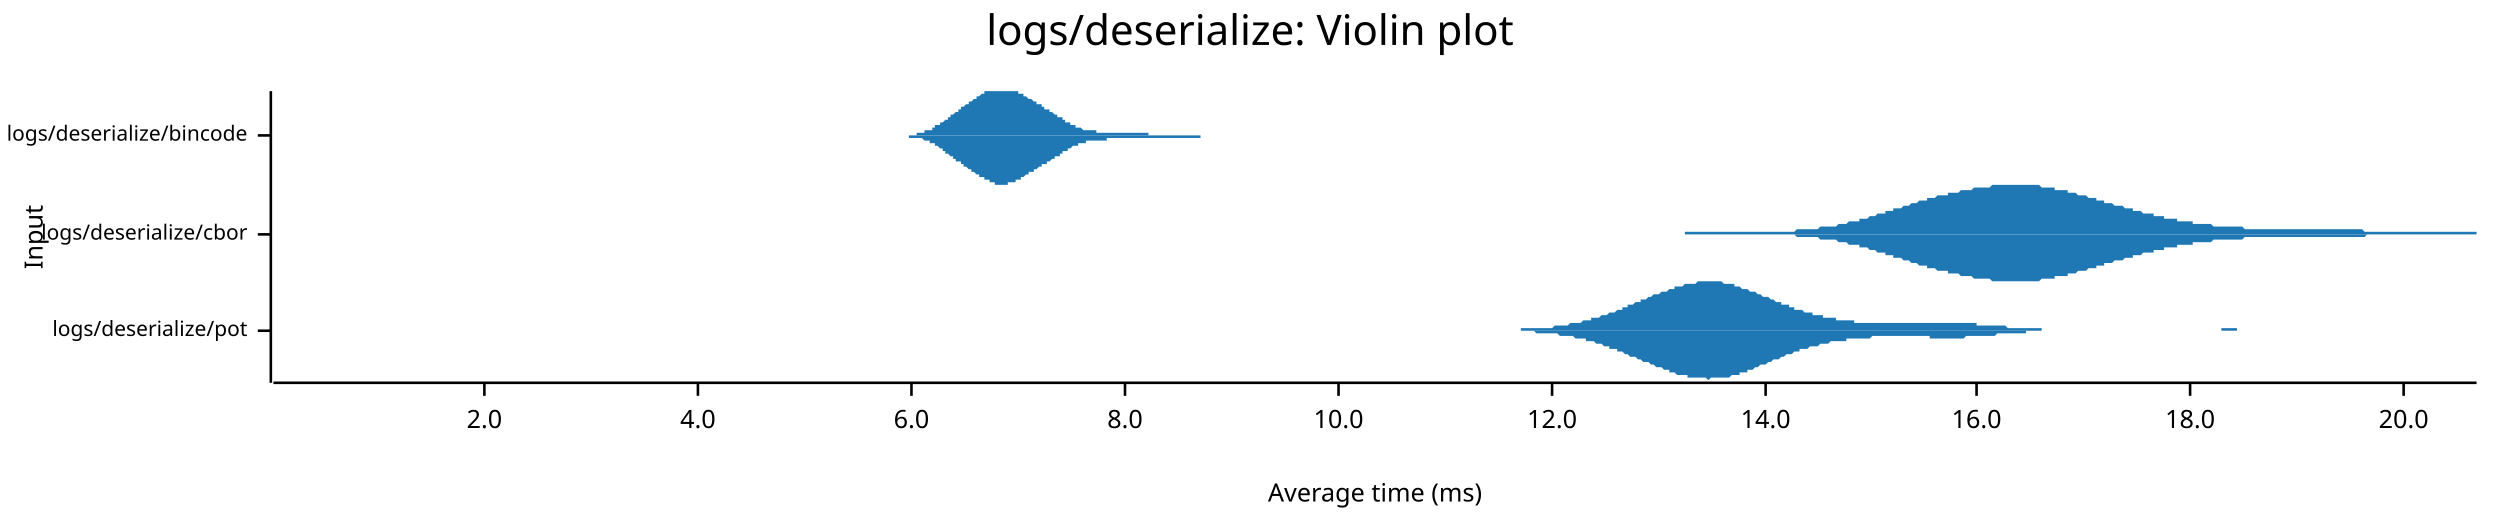
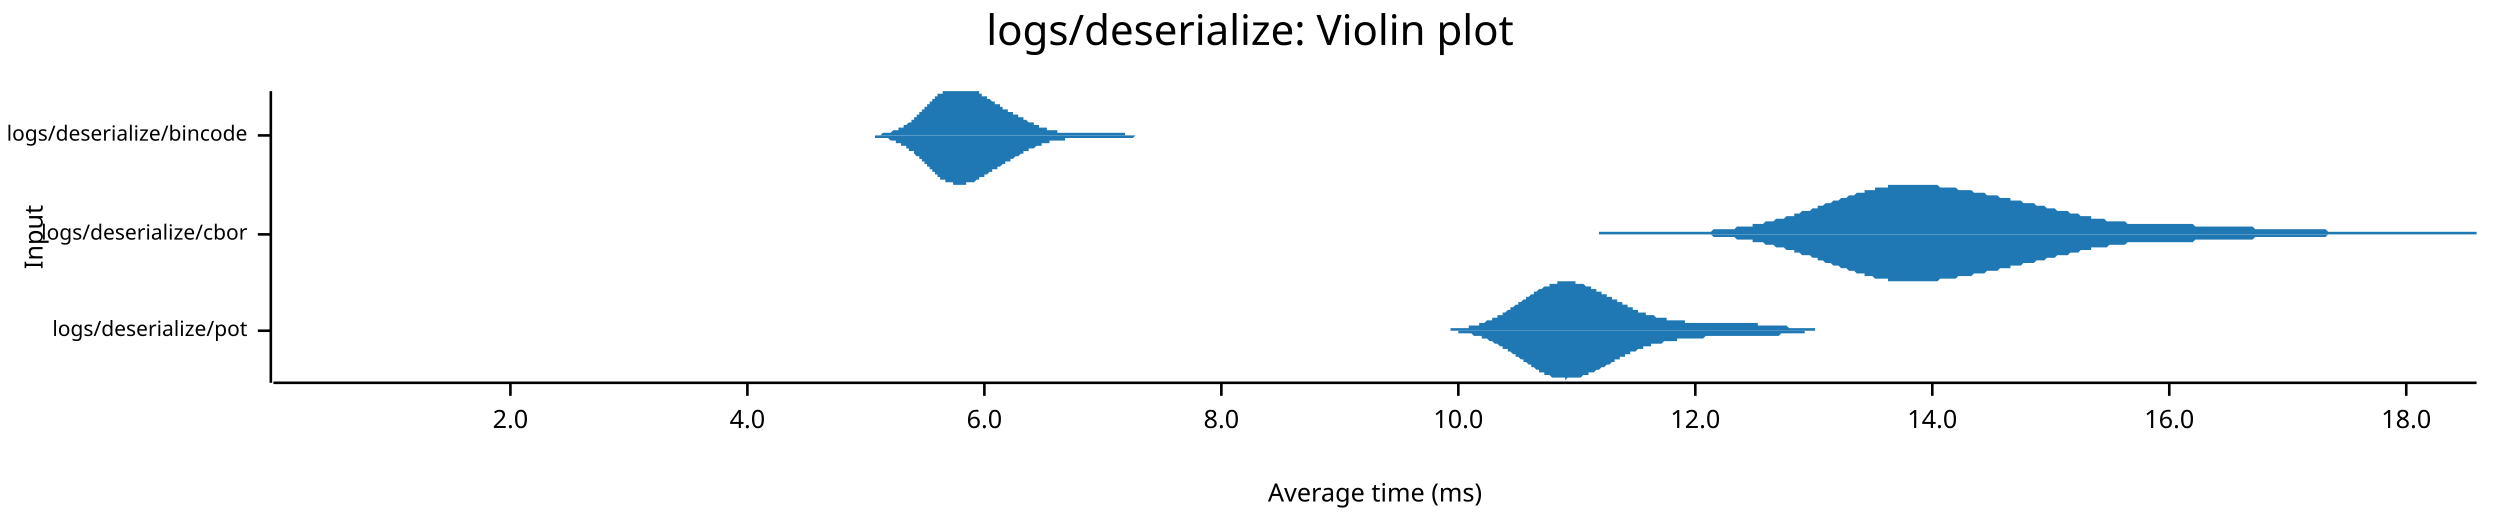
<svg xmlns="http://www.w3.org/2000/svg" width="960" height="204" viewBox="0 0 960 204">
  <text x="480" y="5" dy="0.76em" text-anchor="middle" font-family="sans-serif" font-size="16.129" opacity="1" fill="#000000">
logs/deserialize: Violin plot
</text>
  <text x="9" y="91" dy="0.76em" text-anchor="middle" font-family="sans-serif" font-size="9.677" opacity="1" fill="#000000" transform="rotate(270, 9, 91)">
Input
</text>
  <text x="528" y="195" dy="-0.5ex" text-anchor="middle" font-family="sans-serif" font-size="9.677" opacity="1" fill="#000000">
Average time (ms)
</text>
  <polyline fill="none" opacity="1" stroke="#000000" stroke-width="1" points="104,35 104,147 " />
  <text x="95" y="127" dy="0.5ex" text-anchor="end" font-family="sans-serif" font-size="8.065" opacity="1" fill="#000000">
logs/deserialize/pot
</text>
  <polyline fill="none" opacity="1" stroke="#000000" stroke-width="1" points="99,127 104,127 " />
  <text x="95" y="90" dy="0.5ex" text-anchor="end" font-family="sans-serif" font-size="8.065" opacity="1" fill="#000000">
logs/deserialize/cbor
</text>
  <polyline fill="none" opacity="1" stroke="#000000" stroke-width="1" points="99,90 104,90 " />
  <text x="95" y="52" dy="0.5ex" text-anchor="end" font-family="sans-serif" font-size="8.065" opacity="1" fill="#000000">
logs/deserialize/bincode
</text>
  <polyline fill="none" opacity="1" stroke="#000000" stroke-width="1" points="99,52 104,52 " />
  <polyline fill="none" opacity="1" stroke="#000000" stroke-width="1" points="105,147 951,147 " />
-   <text x="186" y="157" dy="0.76em" text-anchor="middle" font-family="sans-serif" font-size="9.677" opacity="1" fill="#000000">
+   <text x="196" y="157" dy="0.76em" text-anchor="middle" font-family="sans-serif" font-size="9.677" opacity="1" fill="#000000">
2.0
</text>
-   <polyline fill="none" opacity="1" stroke="#000000" stroke-width="1" points="186,147 186,152 " />
-   <text x="268" y="157" dy="0.76em" text-anchor="middle" font-family="sans-serif" font-size="9.677" opacity="1" fill="#000000">
+   <polyline fill="none" opacity="1" stroke="#000000" stroke-width="1" points="196,147 196,152 " />
+   <text x="287" y="157" dy="0.76em" text-anchor="middle" font-family="sans-serif" font-size="9.677" opacity="1" fill="#000000">
4.0
</text>
-   <polyline fill="none" opacity="1" stroke="#000000" stroke-width="1" points="268,147 268,152 " />
-   <text x="350" y="157" dy="0.76em" text-anchor="middle" font-family="sans-serif" font-size="9.677" opacity="1" fill="#000000">
+   <polyline fill="none" opacity="1" stroke="#000000" stroke-width="1" points="287,147 287,152 " />
+   <text x="378" y="157" dy="0.76em" text-anchor="middle" font-family="sans-serif" font-size="9.677" opacity="1" fill="#000000">
6.0
</text>
-   <polyline fill="none" opacity="1" stroke="#000000" stroke-width="1" points="350,147 350,152 " />
-   <text x="432" y="157" dy="0.76em" text-anchor="middle" font-family="sans-serif" font-size="9.677" opacity="1" fill="#000000">
+   <polyline fill="none" opacity="1" stroke="#000000" stroke-width="1" points="378,147 378,152 " />
+   <text x="469" y="157" dy="0.76em" text-anchor="middle" font-family="sans-serif" font-size="9.677" opacity="1" fill="#000000">
8.0
</text>
-   <polyline fill="none" opacity="1" stroke="#000000" stroke-width="1" points="432,147 432,152 " />
-   <text x="514" y="157" dy="0.76em" text-anchor="middle" font-family="sans-serif" font-size="9.677" opacity="1" fill="#000000">
+   <polyline fill="none" opacity="1" stroke="#000000" stroke-width="1" points="469,147 469,152 " />
+   <text x="560" y="157" dy="0.76em" text-anchor="middle" font-family="sans-serif" font-size="9.677" opacity="1" fill="#000000">
10.0
</text>
-   <polyline fill="none" opacity="1" stroke="#000000" stroke-width="1" points="514,147 514,152 " />
-   <text x="596" y="157" dy="0.76em" text-anchor="middle" font-family="sans-serif" font-size="9.677" opacity="1" fill="#000000">
+   <polyline fill="none" opacity="1" stroke="#000000" stroke-width="1" points="560,147 560,152 " />
+   <text x="651" y="157" dy="0.76em" text-anchor="middle" font-family="sans-serif" font-size="9.677" opacity="1" fill="#000000">
12.0
</text>
-   <polyline fill="none" opacity="1" stroke="#000000" stroke-width="1" points="596,147 596,152 " />
-   <text x="678" y="157" dy="0.76em" text-anchor="middle" font-family="sans-serif" font-size="9.677" opacity="1" fill="#000000">
+   <polyline fill="none" opacity="1" stroke="#000000" stroke-width="1" points="651,147 651,152 " />
+   <text x="742" y="157" dy="0.76em" text-anchor="middle" font-family="sans-serif" font-size="9.677" opacity="1" fill="#000000">
14.0
</text>
-   <polyline fill="none" opacity="1" stroke="#000000" stroke-width="1" points="678,147 678,152 " />
-   <text x="759" y="157" dy="0.76em" text-anchor="middle" font-family="sans-serif" font-size="9.677" opacity="1" fill="#000000">
+   <polyline fill="none" opacity="1" stroke="#000000" stroke-width="1" points="742,147 742,152 " />
+   <text x="833" y="157" dy="0.76em" text-anchor="middle" font-family="sans-serif" font-size="9.677" opacity="1" fill="#000000">
16.0
</text>
-   <polyline fill="none" opacity="1" stroke="#000000" stroke-width="1" points="759,147 759,152 " />
-   <text x="841" y="157" dy="0.76em" text-anchor="middle" font-family="sans-serif" font-size="9.677" opacity="1" fill="#000000">
+   <polyline fill="none" opacity="1" stroke="#000000" stroke-width="1" points="833,147 833,152 " />
+   <text x="924" y="157" dy="0.76em" text-anchor="middle" font-family="sans-serif" font-size="9.677" opacity="1" fill="#000000">
18.0
</text>
-   <polyline fill="none" opacity="1" stroke="#000000" stroke-width="1" points="841,147 841,152 " />
-   <text x="923" y="157" dy="0.76em" text-anchor="middle" font-family="sans-serif" font-size="9.677" opacity="1" fill="#000000">
- 20.0
- </text>
-   <polyline fill="none" opacity="1" stroke="#000000" stroke-width="1" points="923,147 923,152 " />
-   <polygon opacity="1" fill="#1F78B4" points="558,127 559,127 559,127 560,127 561,127 561,127 562,127 563,127 564,127 564,127 565,127 566,127 566,127 567,127 568,127 568,127 569,127 570,127 571,127 571,127 572,127 573,127 573,127 574,127 575,127 575,127 576,127 577,127 577,127 578,127 579,127 580,127 580,127 581,127 582,127 582,127 583,127 584,127 584,126 585,126 586,126 586,126 587,126 588,126 589,126 589,126 590,126 591,126 591,126 592,126 593,126 593,126 594,126 595,126 596,126 596,126 597,125 598,125 598,125 599,125 600,125 600,125 601,125 602,125 602,125 603,124 604,124 605,124 605,124 606,124 607,124 607,124 608,123 609,123 609,123 610,123 611,123 611,122 612,122 613,122 614,122 614,122 615,121 616,121 616,121 617,121 618,120 618,120 619,120 620,120 621,119 621,119 622,119 623,119 623,118 624,118 625,118 625,117 626,117 627,117 627,117 628,116 629,116 630,116 630,115 631,115 632,115 632,115 633,114 634,114 634,114 635,113 636,113 636,113 637,113 638,112 639,112 639,112 640,112 641,111 641,111 642,111 643,111 643,110 644,110 645,110 646,110 646,110 647,109 648,109 648,109 649,109 650,109 650,109 651,109 652,108 652,108 653,108 654,108 655,108 655,108 656,108 657,108 657,108 658,108 659,108 659,108 660,108 661,108 662,109 662,109 663,109 664,109 664,109 665,109 666,109 666,110 667,110 668,110 668,110 669,111 670,111 671,111 671,111 672,112 673,112 673,112 674,112 675,113 675,113 676,113 677,114 677,114 678,114 679,114 680,115 680,115 681,115 682,116 682,116 683,116 684,116 684,117 685,117 686,117 687,117 687,118 688,118 689,118 689,119 690,119 691,119 691,119 692,119 693,120 693,120 694,120 695,120 696,120 696,121 697,121 698,121 698,121 699,121 700,121 700,122 701,122 702,122 702,122 703,122 704,122 705,122 705,123 706,123 707,123 707,123 708,123 709,123 709,123 710,123 711,123 712,123 712,124 713,124 714,124 714,124 715,124 716,124 716,124 717,124 718,124 718,124 719,124 720,124 721,124 721,124 722,124 723,124 723,124 724,124 725,124 725,124 726,124 727,124 728,124 728,124 729,124 730,124 730,124 731,124 732,124 732,124 733,124 734,124 734,124 735,124 736,124 737,124 737,124 738,124 739,124 739,124 740,124 741,124 741,124 742,124 743,124 743,124 744,124 745,124 746,124 746,124 747,124 748,124 748,124 749,124 750,124 750,124 751,124 752,124 753,124 753,124 754,124 755,124 755,124 756,124 757,124 757,124 758,124 759,124 759,125 760,125 761,125 762,125 762,125 763,125 764,125 764,125 765,125 766,125 766,125 767,125 768,125 768,125 769,125 770,125 771,126 771,126 772,126 773,126 773,126 774,126 775,126 775,126 776,126 777,126 778,126 778,126 779,126 780,126 780,126 781,126 782,126 782,126 783,126 784,126 784,127 785,127 786,127 787,127 787,127 788,127 789,127 789,127 790,127 791,127 791,127 792,127 793,127 793,127 794,127 795,127 796,127 796,127 797,127 798,127 798,127 799,127 800,127 800,127 801,127 802,127 803,127 803,127 804,127 805,127 805,127 806,127 807,127 807,127 808,127 809,127 809,127 810,127 811,127 812,127 812,127 813,127 814,127 814,127 815,127 816,127 816,127 817,127 818,127 819,127 819,127 820,127 821,127 821,127 822,127 823,127 823,127 824,127 825,127 825,127 826,127 827,127 828,127 828,127 829,127 830,127 830,127 831,127 832,127 832,127 833,127 834,127 834,127 835,127 836,127 837,127 837,127 838,127 839,127 839,127 840,127 841,127 841,127 842,127 843,127 844,127 844,127 845,127 846,127 846,127 847,127 848,127 848,127 849,127 850,127 850,127 851,127 852,127 853,127 853,126 854,126 855,126 855,126 856,126 857,126 857,126 858,126 859,126 859,127 860,127 861,127 862,127 862,127 863,127 864,127 864,127 865,127 866,127 866,127 867,127 868,127 869,127 869,127 870,127 871,127 871,127 872,127 873,127 873,127 874,127 875,127 875,127 876,127 877,127 878,127 878,127 879,127 880,127 880,127 881,127 882,127 882,127 883,127 884,127 885,127 885,127 886,127 887,127 887,127 888,127 889,127 889,127 890,127 891,127 891,127 892,127 893,127 894,127 894,127 895,127 896,127 896,127 897,127 898,127 898,127 899,127 900,127 900,127 901,127 902,127 903,127 903,127 904,127 905,127 905,127 558,127 " />
-   <polygon opacity="1" fill="#1F78B4" points="558,127 559,127 559,127 560,127 561,127 561,127 562,127 563,127 564,127 564,127 565,127 566,127 566,127 567,127 568,127 568,127 569,127 570,127 571,127 571,127 572,127 573,127 573,127 574,127 575,127 575,127 576,127 577,127 577,127 578,127 579,127 580,127 580,127 581,127 582,127 582,127 583,127 584,127 584,127 585,127 586,127 586,127 587,127 588,127 589,127 589,127 590,128 591,128 591,128 592,128 593,128 593,128 594,128 595,128 596,128 596,128 597,128 598,128 598,128 599,129 600,129 600,129 601,129 602,129 602,129 603,129 604,129 605,130 605,130 606,130 607,130 607,130 608,130 609,130 609,131 610,131 611,131 611,131 612,131 613,132 614,132 614,132 615,132 616,133 616,133 617,133 618,133 618,134 619,134 620,134 621,134 621,135 622,135 623,135 623,135 624,136 625,136 625,136 626,137 627,137 627,137 628,137 629,138 630,138 630,138 631,139 632,139 632,139 633,139 634,140 634,140 635,140 636,141 636,141 637,141 638,141 639,142 639,142 640,142 641,142 641,143 642,143 643,143 643,143 644,144 645,144 646,144 646,144 647,144 648,144 648,145 649,145 650,145 650,145 651,145 652,145 652,145 653,145 654,145 655,145 655,145 656,146 657,145 657,145 658,145 659,145 659,145 660,145 661,145 662,145 662,145 663,145 664,145 664,145 665,144 666,144 666,144 667,144 668,144 668,143 669,143 670,143 671,143 671,142 672,142 673,142 673,142 674,141 675,141 675,141 676,140 677,140 677,140 678,140 679,139 680,139 680,139 681,138 682,138 682,138 683,138 684,137 684,137 685,137 686,136 687,136 687,136 688,136 689,135 689,135 690,135 691,135 691,134 692,134 693,134 693,134 694,134 695,133 696,133 696,133 697,133 698,133 698,133 699,132 700,132 700,132 701,132 702,132 702,132 703,131 704,131 705,131 705,131 706,131 707,131 707,131 708,131 709,131 709,130 710,130 711,130 712,130 712,130 713,130 714,130 714,130 715,130 716,130 716,130 717,130 718,130 718,130 719,129 720,129 721,129 721,129 722,129 723,129 723,129 724,129 725,129 725,129 726,129 727,129 728,129 728,129 729,129 730,129 730,129 731,129 732,129 732,129 733,129 734,129 734,129 735,129 736,129 737,129 737,129 738,129 739,129 739,129 740,129 741,129 741,130 742,130 743,130 743,130 744,130 745,130 746,130 746,130 747,130 748,130 748,130 749,130 750,130 750,130 751,130 752,130 753,130 753,130 754,130 755,129 755,129 756,129 757,129 757,129 758,129 759,129 759,129 760,129 761,129 762,129 762,129 763,129 764,129 764,129 765,129 766,129 766,129 767,128 768,128 768,128 769,128 770,128 771,128 771,128 772,128 773,128 773,128 774,128 775,128 775,128 776,128 777,128 778,128 778,127 779,127 780,127 780,127 781,127 782,127 782,127 783,127 784,127 784,127 785,127 786,127 787,127 787,127 788,127 789,127 789,127 790,127 791,127 791,127 792,127 793,127 793,127 794,127 795,127 796,127 796,127 797,127 798,127 798,127 799,127 800,127 800,127 801,127 802,127 803,127 803,127 804,127 805,127 805,127 806,127 807,127 807,127 808,127 809,127 809,127 810,127 811,127 812,127 812,127 813,127 814,127 814,127 815,127 816,127 816,127 817,127 818,127 819,127 819,127 820,127 821,127 821,127 822,127 823,127 823,127 824,127 825,127 825,127 826,127 827,127 828,127 828,127 829,127 830,127 830,127 831,127 832,127 832,127 833,127 834,127 834,127 835,127 836,127 837,127 837,127 838,127 839,127 839,127 840,127 841,127 841,127 842,127 843,127 844,127 844,127 845,127 846,127 846,127 847,127 848,127 848,127 849,127 850,127 850,127 851,127 852,127 853,127 853,127 854,127 855,127 855,127 856,127 857,127 857,127 858,127 859,127 859,127 860,127 861,127 862,127 862,127 863,127 864,127 864,127 865,127 866,127 866,127 867,127 868,127 869,127 869,127 870,127 871,127 871,127 872,127 873,127 873,127 874,127 875,127 875,127 876,127 877,127 878,127 878,127 879,127 880,127 880,127 881,127 882,127 882,127 883,127 884,127 885,127 885,127 886,127 887,127 887,127 888,127 889,127 889,127 890,127 891,127 891,127 892,127 893,127 894,127 894,127 895,127 896,127 896,127 897,127 898,127 898,127 899,127 900,127 900,127 901,127 902,127 903,127 903,127 904,127 905,127 905,127 558,127 " />
-   <polygon opacity="1" fill="#1F78B4" points="647,89 648,89 648,89 649,89 650,89 650,89 651,89 652,89 652,89 653,89 653,89 654,89 655,89 655,89 656,89 656,89 657,89 658,89 658,89 659,89 659,89 660,89 661,89 661,89 662,89 662,89 663,89 664,89 664,89 665,89 666,89 666,89 667,89 667,89 668,89 669,89 669,89 670,89 670,89 671,89 672,89 672,89 673,89 673,89 674,89 675,89 675,89 676,89 676,89 677,89 678,89 678,89 679,89 679,89 680,89 681,89 681,89 682,89 683,89 683,89 684,89 684,89 685,89 686,89 686,89 687,89 687,89 688,89 689,89 689,89 690,88 690,88 691,88 692,88 692,88 693,88 693,88 694,88 695,88 695,88 696,88 697,88 697,88 698,88 698,88 699,87 700,87 700,87 701,87 701,87 702,87 703,87 703,87 704,87 704,87 705,87 706,86 706,86 707,86 707,86 708,86 709,86 709,86 710,85 710,85 711,85 712,85 712,85 713,85 714,85 714,84 715,84 715,84 716,84 717,84 717,84 718,83 718,83 719,83 720,83 720,83 721,82 721,82 722,82 723,82 723,82 724,82 724,81 725,81 726,81 726,81 727,81 727,80 728,80 729,80 729,80 730,80 731,79 731,79 732,79 732,79 733,79 734,78 734,78 735,78 735,78 736,78 737,77 737,77 738,77 738,77 739,77 740,77 740,76 741,76 741,76 742,76 743,76 743,76 744,75 745,75 745,75 746,75 746,75 747,75 748,75 748,74 749,74 749,74 750,74 751,74 751,74 752,74 752,74 753,73 754,73 754,73 755,73 755,73 756,73 757,73 757,73 758,72 758,72 759,72 760,72 760,72 761,72 762,72 762,72 763,72 763,72 764,72 765,71 765,71 766,71 766,71 767,71 768,71 768,71 769,71 769,71 770,71 771,71 771,71 772,71 772,71 773,71 774,71 774,71 775,71 775,71 776,71 777,71 777,71 778,71 779,71 779,71 780,71 780,71 781,71 782,71 782,71 783,71 783,71 784,72 785,72 785,72 786,72 786,72 787,72 788,72 788,72 789,72 789,73 790,73 791,73 791,73 792,73 793,73 793,73 794,73 794,74 795,74 796,74 796,74 797,74 797,74 798,75 799,75 799,75 800,75 800,75 801,75 802,76 802,76 803,76 803,76 804,76 805,76 805,77 806,77 806,77 807,77 808,77 808,78 809,78 810,78 810,78 811,78 811,78 812,79 813,79 813,79 814,79 814,79 815,79 816,80 816,80 817,80 817,80 818,80 819,80 819,81 820,81 820,81 821,81 822,81 822,81 823,82 824,82 824,82 825,82 825,82 826,82 827,82 827,83 828,83 828,83 829,83 830,83 830,83 831,83 831,84 832,84 833,84 833,84 834,84 834,84 835,84 836,84 836,85 837,85 837,85 838,85 839,85 839,85 840,85 841,85 841,85 842,85 842,86 843,86 844,86 844,86 845,86 845,86 846,86 847,86 847,86 848,86 848,86 849,86 850,87 850,87 851,87 851,87 852,87 853,87 853,87 854,87 854,87 855,87 856,87 856,87 857,87 858,87 858,87 859,87 859,87 860,87 861,87 861,87 862,88 862,88 863,88 864,88 864,88 865,88 865,88 866,88 867,88 867,88 868,88 868,88 869,88 870,88 870,88 871,88 872,88 872,88 873,88 873,88 874,88 875,88 875,88 876,88 876,88 877,88 878,88 878,88 879,88 879,88 880,88 881,88 881,88 882,88 882,88 883,88 884,88 884,88 885,88 885,88 886,88 887,88 887,88 888,88 889,88 889,88 890,88 890,88 891,88 892,88 892,88 893,88 893,88 894,88 895,88 895,88 896,88 896,88 897,88 898,88 898,88 899,88 899,88 900,88 901,88 901,88 902,88 902,88 903,88 904,88 904,88 905,88 906,88 906,88 907,88 907,88 908,89 909,89 909,89 910,89 910,89 911,89 912,89 912,89 913,89 913,89 914,89 915,89 915,89 916,89 916,89 917,89 918,89 918,89 919,89 920,89 920,89 921,89 921,89 922,89 923,89 923,89 924,89 924,89 925,89 926,89 926,89 927,89 927,89 928,89 929,89 929,89 930,89 930,89 931,89 932,89 932,89 933,89 933,89 934,89 935,89 935,89 936,89 937,89 937,89 938,89 938,89 939,89 940,89 940,89 941,89 941,89 942,89 943,89 943,89 944,89 944,89 945,89 946,89 946,89 947,89 947,89 948,89 949,89 949,89 950,89 951,89 951,90 647,90 " />
-   <polygon opacity="1" fill="#1F78B4" points="647,90 648,90 648,90 649,90 650,90 650,90 651,90 652,90 652,90 653,90 653,90 654,90 655,90 655,90 656,90 656,90 657,90 658,90 658,90 659,90 659,90 660,90 661,90 661,90 662,90 662,90 663,90 664,90 664,90 665,90 666,90 666,90 667,90 667,90 668,90 669,90 669,90 670,90 670,90 671,90 672,90 672,90 673,90 673,90 674,90 675,90 675,90 676,90 676,90 677,90 678,90 678,90 679,90 679,90 680,90 681,90 681,90 682,90 683,90 683,90 684,90 684,90 685,90 686,90 686,90 687,90 687,90 688,90 689,90 689,90 690,91 690,91 691,91 692,91 692,91 693,91 693,91 694,91 695,91 695,91 696,91 697,91 697,91 698,91 698,91 699,92 700,92 700,92 701,92 701,92 702,92 703,92 703,92 704,92 704,92 705,92 706,93 706,93 707,93 707,93 708,93 709,93 709,93 710,94 710,94 711,94 712,94 712,94 713,94 714,94 714,95 715,95 715,95 716,95 717,95 717,95 718,96 718,96 719,96 720,96 720,96 721,97 721,97 722,97 723,97 723,97 724,97 724,98 725,98 726,98 726,98 727,98 727,99 728,99 729,99 729,99 730,99 731,100 731,100 732,100 732,100 733,100 734,101 734,101 735,101 735,101 736,101 737,102 737,102 738,102 738,102 739,102 740,102 740,103 741,103 741,103 742,103 743,103 743,103 744,104 745,104 745,104 746,104 746,104 747,104 748,104 748,105 749,105 749,105 750,105 751,105 751,105 752,105 752,105 753,106 754,106 754,106 755,106 755,106 756,106 757,106 757,106 758,107 758,107 759,107 760,107 760,107 761,107 762,107 762,107 763,107 763,107 764,107 765,108 765,108 766,108 766,108 767,108 768,108 768,108 769,108 769,108 770,108 771,108 771,108 772,108 772,108 773,108 774,108 774,108 775,108 775,108 776,108 777,108 777,108 778,108 779,108 779,108 780,108 780,108 781,108 782,108 782,108 783,108 783,108 784,107 785,107 785,107 786,107 786,107 787,107 788,107 788,107 789,107 789,106 790,106 791,106 791,106 792,106 793,106 793,106 794,106 794,105 795,105 796,105 796,105 797,105 797,105 798,104 799,104 799,104 800,104 800,104 801,104 802,103 802,103 803,103 803,103 804,103 805,103 805,102 806,102 806,102 807,102 808,102 808,101 809,101 810,101 810,101 811,101 811,101 812,100 813,100 813,100 814,100 814,100 815,100 816,99 816,99 817,99 817,99 818,99 819,99 819,98 820,98 820,98 821,98 822,98 822,98 823,97 824,97 824,97 825,97 825,97 826,97 827,97 827,96 828,96 828,96 829,96 830,96 830,96 831,96 831,95 832,95 833,95 833,95 834,95 834,95 835,95 836,95 836,94 837,94 837,94 838,94 839,94 839,94 840,94 841,94 841,94 842,94 842,93 843,93 844,93 844,93 845,93 845,93 846,93 847,93 847,93 848,93 848,93 849,93 850,92 850,92 851,92 851,92 852,92 853,92 853,92 854,92 854,92 855,92 856,92 856,92 857,92 858,92 858,92 859,92 859,92 860,92 861,92 861,92 862,91 862,91 863,91 864,91 864,91 865,91 865,91 866,91 867,91 867,91 868,91 868,91 869,91 870,91 870,91 871,91 872,91 872,91 873,91 873,91 874,91 875,91 875,91 876,91 876,91 877,91 878,91 878,91 879,91 879,91 880,91 881,91 881,91 882,91 882,91 883,91 884,91 884,91 885,91 885,91 886,91 887,91 887,91 888,91 889,91 889,91 890,91 890,91 891,91 892,91 892,91 893,91 893,91 894,91 895,91 895,91 896,91 896,91 897,91 898,91 898,91 899,91 899,91 900,91 901,91 901,91 902,91 902,91 903,91 904,91 904,91 905,91 906,91 906,91 907,91 907,91 908,91 909,90 909,90 910,90 910,90 911,90 912,90 912,90 913,90 913,90 914,90 915,90 915,90 916,90 916,90 917,90 918,90 918,90 919,90 920,90 920,90 921,90 921,90 922,90 923,90 923,90 924,90 924,90 925,90 926,90 926,90 927,90 927,90 928,90 929,90 929,90 930,90 930,90 931,90 932,90 932,90 933,90 933,90 934,90 935,90 935,90 936,90 937,90 937,90 938,90 938,90 939,90 940,90 940,90 941,90 941,90 942,90 943,90 943,90 944,90 944,90 945,90 946,90 946,90 947,90 947,90 948,90 949,90 949,90 950,90 951,90 951,90 647,90 " />
-   <polygon opacity="1" fill="#1F78B4" points="340,52 340,52 341,52 341,52 341,52 341,52 342,52 342,52 342,52 342,52 343,52 343,52 343,52 344,52 344,52 344,52 344,52 345,52 345,52 345,52 345,52 346,52 346,52 346,52 347,52 347,52 347,52 347,52 348,52 348,52 348,52 349,52 349,52 349,52 349,52 350,52 350,52 350,52 350,52 351,52 351,52 351,52 352,52 352,51 352,51 352,51 353,51 353,51 353,51 353,51 354,51 354,51 354,51 355,51 355,51 355,51 355,50 356,50 356,50 356,50 356,50 357,50 357,50 357,50 358,50 358,49 358,49 358,49 359,49 359,49 359,49 359,48 360,48 360,48 360,48 361,48 361,48 361,47 361,47 362,47 362,47 362,47 363,46 363,46 363,46 363,46 364,46 364,45 364,45 364,45 365,45 365,45 365,44 366,44 366,44 366,44 366,44 367,43 367,43 367,43 367,43 368,43 368,42 368,42 369,42 369,42 369,42 369,41 370,41 370,41 370,41 370,41 371,40 371,40 371,40 372,40 372,40 372,39 372,39 373,39 373,39 373,39 373,39 374,38 374,38 374,38 375,38 375,38 375,37 375,37 376,37 376,37 376,37 376,37 377,36 377,36 377,36 378,36 378,36 378,36 378,35 379,35 379,35 379,35 380,35 380,35 380,35 380,35 381,35 381,35 381,35 381,35 382,35 382,35 382,35 383,35 383,35 383,35 383,35 384,35 384,35 384,35 384,35 385,35 385,35 385,35 386,35 386,35 386,35 386,35 387,35 387,35 387,35 387,35 388,35 388,35 388,35 389,35 389,35 389,35 389,35 390,35 390,35 390,35 390,35 391,35 391,35 391,36 392,36 392,36 392,36 392,36 393,36 393,37 393,37 394,37 394,37 394,37 394,37 395,38 395,38 395,38 395,38 396,38 396,38 396,38 397,39 397,39 397,39 397,39 398,39 398,39 398,40 398,40 399,40 399,40 399,40 400,40 400,41 400,41 400,41 401,41 401,41 401,41 401,42 402,42 402,42 402,42 403,42 403,42 403,43 403,43 404,43 404,43 404,43 404,43 405,44 405,44 405,44 406,44 406,44 406,44 406,45 407,45 407,45 407,45 408,45 408,46 408,46 408,46 409,46 409,46 409,46 409,47 410,47 410,47 410,47 411,47 411,47 411,48 411,48 412,48 412,48 412,48 412,48 413,48 413,49 413,49 414,49 414,49 414,49 414,49 415,49 415,49 415,49 415,49 416,50 416,50 416,50 417,50 417,50 417,50 417,50 418,50 418,50 418,50 418,50 419,50 419,50 419,50 420,50 420,50 420,50 420,50 421,50 421,50 421,51 421,51 422,51 422,51 422,51 423,51 423,51 423,51 423,51 424,51 424,51 424,51 425,51 425,51 425,51 425,51 426,51 426,51 426,51 426,51 427,51 427,51 427,51 428,51 428,51 428,51 428,51 429,51 429,51 429,51 429,51 430,51 430,51 430,51 431,51 431,51 431,51 431,51 432,51 432,51 432,51 432,51 433,51 433,51 433,51 434,51 434,51 434,51 434,51 435,51 435,51 435,51 435,51 436,51 436,51 436,51 437,51 437,51 437,51 437,51 438,51 438,51 438,51 439,51 439,51 439,51 439,51 440,51 440,51 440,51 440,51 441,51 441,52 441,52 442,52 442,52 442,52 442,52 443,52 443,52 443,52 443,52 444,52 444,52 444,52 445,52 445,52 445,52 445,52 446,52 446,52 446,52 446,52 447,52 447,52 447,52 448,52 448,52 448,52 448,52 449,52 449,52 449,52 449,52 450,52 450,52 450,52 451,52 451,52 451,52 451,52 452,52 452,52 452,52 452,52 453,52 453,52 453,52 454,52 454,52 454,52 454,52 455,52 455,52 455,52 456,52 456,52 456,52 456,52 457,52 457,52 457,52 457,52 458,52 458,52 458,52 459,52 459,52 459,52 459,52 460,52 460,52 460,52 460,52 461,52 461,52 461,52 462,52 462,52 462,52 462,52 463,52 463,52 463,52 463,52 464,52 464,52 464,52 465,52 465,52 465,52 465,52 466,52 466,52 466,52 466,52 467,52 467,52 467,52 468,52 468,52 468,52 468,52 469,52 469,52 469,52 470,52 470,52 470,52 470,52 471,52 471,52 471,52 471,52 472,52 472,52 472,52 473,52 473,52 473,52 473,52 474,52 474,52 474,52 474,52 475,52 475,52 475,52 476,52 476,52 476,52 476,52 477,52 477,52 477,52 340,52 " />
-   <polygon opacity="1" fill="#1F78B4" points="340,52 340,52 341,52 341,52 341,52 341,52 342,52 342,52 342,52 342,52 343,52 343,52 343,52 344,52 344,52 344,52 344,52 345,52 345,52 345,52 345,52 346,52 346,52 346,52 347,52 347,52 347,52 347,52 348,52 348,52 348,52 349,52 349,52 349,52 349,53 350,53 350,53 350,53 350,53 351,53 351,53 351,53 352,53 352,53 352,53 352,53 353,53 353,53 353,53 353,53 354,53 354,53 354,53 355,54 355,54 355,54 355,54 356,54 356,54 356,54 356,54 357,54 357,55 357,55 358,55 358,55 358,55 358,55 359,55 359,56 359,56 359,56 360,56 360,56 360,56 361,57 361,57 361,57 361,57 362,57 362,58 362,58 363,58 363,58 363,58 363,59 364,59 364,59 364,59 364,59 365,60 365,60 365,60 366,60 366,60 366,61 366,61 367,61 367,61 367,61 367,62 368,62 368,62 368,62 369,62 369,63 369,63 369,63 370,63 370,63 370,64 370,64 371,64 371,64 371,64 372,65 372,65 372,65 372,65 373,65 373,65 373,66 373,66 374,66 374,66 374,66 375,67 375,67 375,67 375,67 376,67 376,67 376,68 376,68 377,68 377,68 377,68 378,68 378,69 378,69 378,69 379,69 379,69 379,69 380,69 380,70 380,70 380,70 381,70 381,70 381,70 381,70 382,70 382,70 382,71 383,71 383,71 383,71 383,71 384,71 384,71 384,71 384,71 385,71 385,71 385,71 386,71 386,71 386,71 386,71 387,71 387,71 387,71 387,70 388,70 388,70 388,70 389,70 389,70 389,70 389,70 390,70 390,69 390,69 390,69 391,69 391,69 391,69 392,69 392,68 392,68 392,68 393,68 393,68 393,68 394,67 394,67 394,67 394,67 395,67 395,67 395,66 395,66 396,66 396,66 396,66 397,66 397,66 397,65 397,65 398,65 398,65 398,65 398,65 399,64 399,64 399,64 400,64 400,64 400,64 400,63 401,63 401,63 401,63 401,63 402,63 402,62 402,62 403,62 403,62 403,62 403,62 404,61 404,61 404,61 404,61 405,61 405,61 405,60 406,60 406,60 406,60 406,60 407,60 407,59 407,59 408,59 408,59 408,59 408,58 409,58 409,58 409,58 409,58 410,58 410,57 410,57 411,57 411,57 411,57 411,57 412,56 412,56 412,56 412,56 413,56 413,56 413,56 414,56 414,55 414,55 414,55 415,55 415,55 415,55 415,55 416,55 416,55 416,55 417,55 417,55 417,54 417,54 418,54 418,54 418,54 418,54 419,54 419,54 419,54 420,54 420,54 420,54 420,54 421,54 421,54 421,54 421,54 422,54 422,54 422,54 423,54 423,54 423,54 423,54 424,54 424,54 424,54 425,54 425,54 425,54 425,53 426,53 426,53 426,53 426,53 427,53 427,53 427,53 428,53 428,53 428,53 428,53 429,53 429,53 429,53 429,53 430,53 430,53 430,53 431,53 431,53 431,53 431,53 432,53 432,53 432,53 432,53 433,53 433,53 433,53 434,53 434,53 434,53 434,53 435,53 435,53 435,53 435,53 436,53 436,53 436,53 437,53 437,53 437,53 437,53 438,53 438,53 438,53 439,53 439,53 439,53 439,53 440,53 440,53 440,53 440,53 441,53 441,53 441,53 442,53 442,53 442,53 442,53 443,53 443,53 443,53 443,53 444,53 444,53 444,53 445,53 445,53 445,53 445,53 446,53 446,53 446,53 446,53 447,53 447,53 447,53 448,53 448,53 448,53 448,53 449,53 449,53 449,53 449,53 450,53 450,53 450,53 451,53 451,53 451,53 451,53 452,53 452,53 452,53 452,53 453,53 453,53 453,53 454,53 454,53 454,53 454,53 455,53 455,53 455,53 456,53 456,53 456,53 456,53 457,53 457,53 457,53 457,53 458,53 458,53 458,53 459,53 459,53 459,53 459,53 460,53 460,53 460,53 460,53 461,53 461,52 461,52 462,52 462,52 462,52 462,52 463,52 463,52 463,52 463,52 464,52 464,52 464,52 465,52 465,52 465,52 465,52 466,52 466,52 466,52 466,52 467,52 467,52 467,52 468,52 468,52 468,52 468,52 469,52 469,52 469,52 470,52 470,52 470,52 470,52 471,52 471,52 471,52 471,52 472,52 472,52 472,52 473,52 473,52 473,52 473,52 474,52 474,52 474,52 474,52 475,52 475,52 475,52 476,52 476,52 476,52 476,52 477,52 477,52 477,52 340,52 " />
+   <polyline fill="none" opacity="1" stroke="#000000" stroke-width="1" points="924,147 924,152 " />
+   <polygon opacity="1" fill="#1F78B4" points="545,127 545,127 546,127 546,127 546,127 547,127 547,127 547,127 548,127 548,127 548,127 549,127 549,127 549,127 550,127 550,127 550,127 551,127 551,127 551,127 552,127 552,127 552,127 553,127 553,127 553,127 554,127 554,127 554,127 555,127 555,127 555,127 556,127 556,127 556,127 557,127 557,126 557,126 558,126 558,126 558,126 559,126 559,126 559,126 560,126 560,126 560,126 561,126 561,126 561,126 562,126 562,126 562,126 563,126 563,126 563,126 564,126 564,126 564,125 565,125 565,125 565,125 566,125 566,125 566,125 567,125 567,125 567,125 568,125 568,124 568,124 569,124 569,124 569,124 570,124 570,124 570,124 571,123 571,123 571,123 572,123 572,123 572,123 573,123 573,122 573,122 574,122 574,122 574,122 575,122 575,121 575,121 576,121 576,121 576,121 577,121 577,120 577,120 578,120 578,120 578,120 579,119 579,119 579,119 580,119 580,118 580,118 581,118 581,118 581,118 582,117 582,117 582,117 583,117 583,116 583,116 584,116 584,116 584,116 585,115 585,115 585,115 586,115 586,114 586,114 587,114 587,114 587,114 588,113 588,113 588,113 589,113 589,112 589,112 590,112 590,112 590,112 591,111 591,111 591,111 592,111 592,111 592,111 593,110 593,110 593,110 594,110 594,110 594,110 595,110 595,109 595,109 596,109 596,109 596,109 597,109 597,109 597,109 598,109 598,109 598,108 599,108 599,108 599,108 600,108 600,108 600,108 601,108 601,108 601,108 602,108 602,108 602,108 603,108 603,108 603,108 604,108 604,108 604,108 605,108 605,109 606,109 606,109 606,109 607,109 607,109 607,109 608,109 608,109 608,109 609,110 609,110 609,110 610,110 610,110 610,110 611,110 611,110 611,111 612,111 612,111 612,111 613,111 613,111 613,112 614,112 614,112 614,112 615,112 615,112 615,113 616,113 616,113 616,113 617,113 617,113 617,114 618,114 618,114 618,114 619,114 619,115 619,115 620,115 620,115 620,115 621,115 621,116 621,116 622,116 622,116 622,116 623,116 623,117 623,117 624,117 624,117 624,117 625,117 625,118 625,118 626,118 626,118 626,118 627,118 627,119 627,119 628,119 628,119 628,119 629,119 629,119 629,120 630,120 630,120 630,120 631,120 631,120 631,120 632,120 632,121 632,121 633,121 633,121 633,121 634,121 634,121 634,121 635,121 635,121 635,121 636,122 636,122 636,122 637,122 637,122 637,122 638,122 638,122 638,122 639,122 639,122 639,122 640,122 640,122 640,123 641,123 641,123 641,123 642,123 642,123 642,123 643,123 643,123 643,123 644,123 644,123 644,123 645,123 645,123 645,123 646,123 646,123 646,123 647,123 647,124 647,124 648,124 648,124 648,124 649,124 649,124 649,124 650,124 650,124 650,124 651,124 651,124 651,124 652,124 652,124 652,124 653,124 653,124 653,124 654,124 654,124 654,124 655,124 655,124 655,124 656,124 656,124 656,124 657,124 657,124 657,124 658,124 658,124 658,124 659,124 659,124 659,124 660,124 660,124 660,124 661,124 661,124 661,124 662,124 662,124 662,124 663,124 663,124 663,124 664,124 664,124 664,124 665,124 665,124 665,124 666,124 666,124 666,124 667,124 667,124 667,124 668,124 668,124 668,124 669,124 669,124 669,124 670,124 670,124 670,124 671,124 671,124 671,124 672,124 672,124 672,124 673,124 673,124 673,124 674,124 674,124 675,124 675,124 675,125 676,125 676,125 676,125 677,125 677,125 677,125 678,125 678,125 678,125 679,125 679,125 679,125 680,125 680,125 680,125 681,125 681,125 681,125 682,125 682,125 682,125 683,125 683,125 683,125 684,125 684,125 684,125 685,125 685,125 685,125 686,125 686,125 686,125 687,126 687,126 687,126 688,126 688,126 688,126 689,126 689,126 689,126 690,126 690,126 690,126 691,126 691,126 691,126 692,126 692,126 692,126 693,126 693,126 693,126 694,126 694,126 694,126 695,126 695,126 695,126 696,126 696,126 696,126 697,126 697,126 697,127 698,127 698,127 698,127 699,127 699,127 699,127 700,127 700,127 700,127 701,127 701,127 701,127 702,127 702,127 702,127 703,127 703,127 703,127 704,127 704,127 704,127 705,127 705,127 705,127 706,127 706,127 706,127 707,127 707,127 707,127 708,127 708,127 708,127 709,127 709,127 709,127 710,127 710,127 710,127 711,127 711,127 711,127 712,127 712,127 712,127 545,127 " />
+   <polygon opacity="1" fill="#1F78B4" points="545,127 545,127 546,127 546,127 546,127 547,127 547,127 547,127 548,127 548,127 548,127 549,127 549,127 549,127 550,127 550,127 550,127 551,127 551,127 551,127 552,127 552,127 552,127 553,127 553,127 553,127 554,127 554,127 554,127 555,127 555,127 555,127 556,127 556,127 556,127 557,127 557,127 557,127 558,127 558,127 558,127 559,127 559,127 559,127 560,127 560,127 560,128 561,128 561,128 561,128 562,128 562,128 562,128 563,128 563,128 563,128 564,128 564,128 564,128 565,128 565,128 565,128 566,129 566,129 566,129 567,129 567,129 567,129 568,129 568,129 568,129 569,129 569,130 569,130 570,130 570,130 570,130 571,130 571,130 571,130 572,131 572,131 572,131 573,131 573,131 573,131 574,132 574,132 574,132 575,132 575,132 575,132 576,133 576,133 576,133 577,133 577,133 577,134 578,134 578,134 578,134 579,134 579,135 579,135 580,135 580,135 580,135 581,136 581,136 581,136 582,136 582,137 582,137 583,137 583,137 583,137 584,138 584,138 584,138 585,138 585,139 585,139 586,139 586,139 586,139 587,140 587,140 587,140 588,140 588,141 588,141 589,141 589,141 589,141 590,142 590,142 590,142 591,142 591,142 591,143 592,143 592,143 592,143 593,143 593,143 593,144 594,144 594,144 594,144 595,144 595,144 595,144 596,145 596,145 596,145 597,145 597,145 597,145 598,145 598,145 598,145 599,145 599,145 599,145 600,145 600,145 600,145 601,145 601,145 601,146 602,145 602,145 602,145 603,145 603,145 603,145 604,145 604,145 604,145 605,145 605,145 606,145 606,145 606,145 607,145 607,145 607,145 608,144 608,144 608,144 609,144 609,144 609,144 610,144 610,144 610,143 611,143 611,143 611,143 612,143 612,143 612,143 613,142 613,142 613,142 614,142 614,142 614,142 615,141 615,141 615,141 616,141 616,141 616,141 617,140 617,140 617,140 618,140 618,140 618,140 619,139 619,139 619,139 620,139 620,139 620,138 621,138 621,138 621,138 622,138 622,138 622,137 623,137 623,137 623,137 624,137 624,137 624,136 625,136 625,136 625,136 626,136 626,136 626,135 627,135 627,135 627,135 628,135 628,135 628,135 629,134 629,134 629,134 630,134 630,134 630,134 631,134 631,134 631,133 632,133 632,133 632,133 633,133 633,133 633,133 634,133 634,133 634,132 635,132 635,132 635,132 636,132 636,132 636,132 637,132 637,132 637,132 638,132 638,132 638,132 639,131 639,131 639,131 640,131 640,131 640,131 641,131 641,131 641,131 642,131 642,131 642,131 643,131 643,131 643,131 644,131 644,131 644,130 645,130 645,130 645,130 646,130 646,130 646,130 647,130 647,130 647,130 648,130 648,130 648,130 649,130 649,130 649,130 650,130 650,130 650,130 651,130 651,130 651,130 652,130 652,130 652,130 653,130 653,130 653,130 654,130 654,130 654,130 655,129 655,129 655,129 656,129 656,129 656,129 657,129 657,129 657,129 658,129 658,129 658,129 659,129 659,129 659,129 660,129 660,129 660,129 661,129 661,129 661,129 662,129 662,129 662,129 663,129 663,129 663,129 664,129 664,129 664,129 665,129 665,129 665,129 666,129 666,129 666,129 667,129 667,129 667,129 668,129 668,129 668,129 669,129 669,129 669,129 670,129 670,129 670,129 671,129 671,129 671,129 672,129 672,129 672,129 673,129 673,129 673,129 674,129 674,129 675,129 675,129 675,129 676,129 676,129 676,129 677,129 677,129 677,129 678,129 678,129 678,129 679,129 679,129 679,129 680,129 680,129 680,129 681,129 681,129 681,129 682,129 682,129 682,129 683,129 683,129 683,129 684,128 684,128 684,128 685,128 685,128 685,128 686,128 686,128 686,128 687,128 687,128 687,128 688,128 688,128 688,128 689,128 689,128 689,128 690,128 690,128 690,128 691,128 691,128 691,128 692,128 692,128 692,128 693,128 693,127 693,127 694,127 694,127 694,127 695,127 695,127 695,127 696,127 696,127 696,127 697,127 697,127 697,127 698,127 698,127 698,127 699,127 699,127 699,127 700,127 700,127 700,127 701,127 701,127 701,127 702,127 702,127 702,127 703,127 703,127 703,127 704,127 704,127 704,127 705,127 705,127 705,127 706,127 706,127 706,127 707,127 707,127 707,127 708,127 708,127 708,127 709,127 709,127 709,127 710,127 710,127 710,127 711,127 711,127 711,127 712,127 712,127 712,127 545,127 " />
+   <polygon opacity="1" fill="#1F78B4" points="614,89 615,89 615,89 616,89 617,89 617,89 618,89 619,89 619,89 620,89 621,89 621,89 622,89 623,89 623,89 624,89 625,89 625,89 626,89 627,89 627,89 628,89 629,89 629,89 630,89 631,89 631,89 632,89 633,89 633,89 634,89 635,89 636,89 636,89 637,89 638,89 638,89 639,89 640,89 640,89 641,89 642,89 642,89 643,89 644,89 644,89 645,89 646,89 646,89 647,89 648,89 648,89 649,89 650,89 650,89 651,89 652,89 652,89 653,89 654,89 654,89 655,89 656,89 656,89 657,89 658,88 658,88 659,88 660,88 660,88 661,88 662,88 662,88 663,88 664,88 665,88 665,88 666,88 667,87 667,87 668,87 669,87 669,87 670,87 671,87 671,87 672,87 673,87 673,86 674,86 675,86 675,86 676,86 677,86 677,86 678,85 679,85 679,85 680,85 681,85 681,85 682,84 683,84 683,84 684,84 685,84 685,84 686,83 687,83 687,83 688,83 689,83 689,82 690,82 691,82 691,82 692,81 693,81 694,81 694,81 695,81 696,80 696,80 697,80 698,80 698,79 699,79 700,79 700,79 701,78 702,78 702,78 703,78 704,77 704,77 705,77 706,77 706,77 707,76 708,76 708,76 709,76 710,75 710,75 711,75 712,75 712,75 713,74 714,74 714,74 715,74 716,74 716,73 717,73 718,73 718,73 719,73 720,73 720,72 721,72 722,72 723,72 723,72 724,72 725,72 725,71 726,71 727,71 727,71 728,71 729,71 729,71 730,71 731,71 731,71 732,71 733,71 733,71 734,71 735,71 735,71 736,71 737,71 737,71 738,71 739,71 739,71 740,71 741,71 741,71 742,71 743,71 743,71 744,71 745,72 745,72 746,72 747,72 747,72 748,72 749,72 750,72 750,72 751,72 752,73 752,73 753,73 754,73 754,73 755,73 756,73 756,73 757,73 758,74 758,74 759,74 760,74 760,74 761,74 762,74 762,74 763,75 764,75 764,75 765,75 766,75 766,75 767,75 768,76 768,76 769,76 770,76 770,76 771,76 772,76 772,77 773,77 774,77 774,77 775,77 776,77 776,77 777,78 778,78 779,78 779,78 780,78 781,78 781,78 782,79 783,79 783,79 784,79 785,79 785,79 786,80 787,80 787,80 788,80 789,80 789,80 790,81 791,81 791,81 792,81 793,81 793,81 794,81 795,82 795,82 796,82 797,82 797,82 798,82 799,83 799,83 800,83 801,83 801,83 802,83 803,83 803,84 804,84 805,84 805,84 806,84 807,84 808,84 808,84 809,85 810,85 810,85 811,85 812,85 812,85 813,85 814,85 814,85 815,85 816,85 816,85 817,86 818,86 818,86 819,86 820,86 820,86 821,86 822,86 822,86 823,86 824,86 824,86 825,86 826,86 826,86 827,86 828,86 828,86 829,86 830,86 830,86 831,86 832,86 832,86 833,86 834,86 834,86 835,86 836,86 837,86 837,86 838,86 839,86 839,86 840,86 841,86 841,86 842,86 843,87 843,87 844,87 845,87 845,87 846,87 847,87 847,87 848,87 849,87 849,87 850,87 851,87 851,87 852,87 853,87 853,87 854,87 855,87 855,87 856,87 857,87 857,87 858,87 859,87 859,87 860,87 861,87 861,87 862,87 863,87 863,87 864,87 865,87 866,88 866,88 867,88 868,88 868,88 869,88 870,88 870,88 871,88 872,88 872,88 873,88 874,88 874,88 875,88 876,88 876,88 877,88 878,88 878,88 879,88 880,88 880,88 881,88 882,88 882,88 883,88 884,88 884,88 885,88 886,88 886,88 887,88 888,88 888,88 889,88 890,88 890,88 891,88 892,88 892,88 893,88 894,89 895,89 895,89 896,89 897,89 897,89 898,89 899,89 899,89 900,89 901,89 901,89 902,89 903,89 903,89 904,89 905,89 905,89 906,89 907,89 907,89 908,89 909,89 909,89 910,89 911,89 911,89 912,89 913,89 913,89 914,89 915,89 915,89 916,89 917,89 917,89 918,89 919,89 919,89 920,89 921,89 921,89 922,89 923,89 924,89 924,89 925,89 926,89 926,89 927,89 928,89 928,89 929,89 930,89 930,89 931,89 932,89 932,89 933,89 934,89 934,89 935,89 936,89 936,89 937,89 938,89 938,89 939,89 940,89 940,89 941,89 942,89 942,89 943,89 944,89 944,89 945,89 946,89 946,89 947,89 948,89 948,89 949,89 950,89 951,89 951,90 614,90 " />
+   <polygon opacity="1" fill="#1F78B4" points="614,90 615,90 615,90 616,90 617,90 617,90 618,90 619,90 619,90 620,90 621,90 621,90 622,90 623,90 623,90 624,90 625,90 625,90 626,90 627,90 627,90 628,90 629,90 629,90 630,90 631,90 631,90 632,90 633,90 633,90 634,90 635,90 636,90 636,90 637,90 638,90 638,90 639,90 640,90 640,90 641,90 642,90 642,90 643,90 644,90 644,90 645,90 646,90 646,90 647,90 648,90 648,90 649,90 650,90 650,90 651,90 652,90 652,90 653,90 654,90 654,90 655,90 656,90 656,90 657,90 658,91 658,91 659,91 660,91 660,91 661,91 662,91 662,91 663,91 664,91 665,91 665,91 666,91 667,92 667,92 668,92 669,92 669,92 670,92 671,92 671,92 672,92 673,92 673,93 674,93 675,93 675,93 676,93 677,93 677,93 678,94 679,94 679,94 680,94 681,94 681,94 682,95 683,95 683,95 684,95 685,95 685,95 686,96 687,96 687,96 688,96 689,96 689,97 690,97 691,97 691,97 692,98 693,98 694,98 694,98 695,98 696,99 696,99 697,99 698,99 698,100 699,100 700,100 700,100 701,101 702,101 702,101 703,101 704,102 704,102 705,102 706,102 706,102 707,103 708,103 708,103 709,103 710,104 710,104 711,104 712,104 712,104 713,105 714,105 714,105 715,105 716,105 716,106 717,106 718,106 718,106 719,106 720,107 720,107 721,107 722,107 723,107 723,107 724,107 725,107 725,108 726,108 727,108 727,108 728,108 729,108 729,108 730,108 731,108 731,108 732,108 733,108 733,108 734,108 735,108 735,108 736,108 737,108 737,108 738,108 739,108 739,108 740,108 741,108 741,108 742,108 743,108 743,108 744,108 745,107 745,107 746,107 747,107 747,107 748,107 749,107 750,107 750,107 751,107 752,106 752,106 753,106 754,106 754,106 755,106 756,106 756,106 757,106 758,105 758,105 759,105 760,105 760,105 761,105 762,105 762,105 763,104 764,104 764,104 765,104 766,104 766,104 767,104 768,103 768,103 769,103 770,103 770,103 771,103 772,103 772,102 773,102 774,102 774,102 775,102 776,102 776,102 777,101 778,101 779,101 779,101 780,101 781,101 781,101 782,100 783,100 783,100 784,100 785,100 785,100 786,99 787,99 787,99 788,99 789,99 789,99 790,98 791,98 791,98 792,98 793,98 793,98 794,98 795,97 795,97 796,97 797,97 797,97 798,97 799,96 799,96 800,96 801,96 801,96 802,96 803,96 803,95 804,95 805,95 805,95 806,95 807,95 808,95 808,95 809,95 810,94 810,94 811,94 812,94 812,94 813,94 814,94 814,94 815,94 816,94 816,94 817,93 818,93 818,93 819,93 820,93 820,93 821,93 822,93 822,93 823,93 824,93 824,93 825,93 826,93 826,93 827,93 828,93 828,93 829,93 830,93 830,93 831,93 832,93 832,93 833,93 834,93 834,93 835,93 836,93 837,93 837,93 838,93 839,93 839,93 840,93 841,93 841,93 842,93 843,92 843,92 844,92 845,92 845,92 846,92 847,92 847,92 848,92 849,92 849,92 850,92 851,92 851,92 852,92 853,92 853,92 854,92 855,92 855,92 856,92 857,92 857,92 858,92 859,92 859,92 860,92 861,92 861,92 862,92 863,92 863,92 864,92 865,92 866,91 866,91 867,91 868,91 868,91 869,91 870,91 870,91 871,91 872,91 872,91 873,91 874,91 874,91 875,91 876,91 876,91 877,91 878,91 878,91 879,91 880,91 880,91 881,91 882,91 882,91 883,91 884,91 884,91 885,91 886,91 886,91 887,91 888,91 888,91 889,91 890,91 890,91 891,91 892,91 892,91 893,91 894,90 895,90 895,90 896,90 897,90 897,90 898,90 899,90 899,90 900,90 901,90 901,90 902,90 903,90 903,90 904,90 905,90 905,90 906,90 907,90 907,90 908,90 909,90 909,90 910,90 911,90 911,90 912,90 913,90 913,90 914,90 915,90 915,90 916,90 917,90 917,90 918,90 919,90 919,90 920,90 921,90 921,90 922,90 923,90 924,90 924,90 925,90 926,90 926,90 927,90 928,90 928,90 929,90 930,90 930,90 931,90 932,90 932,90 933,90 934,90 934,90 935,90 936,90 936,90 937,90 938,90 938,90 939,90 940,90 940,90 941,90 942,90 942,90 943,90 944,90 944,90 945,90 946,90 946,90 947,90 948,90 948,90 949,90 950,90 951,90 951,90 614,90 " />
+   <polygon opacity="1" fill="#1F78B4" points="325,52 326,52 326,52 326,52 326,52 327,52 327,52 327,52 327,52 327,52 328,52 328,52 328,52 328,52 329,52 329,52 329,52 329,52 330,52 330,52 330,52 330,52 331,52 331,52 331,52 331,52 332,52 332,52 332,52 332,52 333,52 333,52 333,52 333,52 334,52 334,52 334,52 334,52 335,52 335,52 335,52 335,52 335,52 336,52 336,52 336,52 336,52 337,52 337,52 337,52 337,52 338,52 338,52 338,52 338,52 339,51 339,51 339,51 339,51 340,51 340,51 340,51 340,51 341,51 341,51 341,51 341,51 342,51 342,51 342,51 342,51 343,50 343,50 343,50 343,50 343,50 344,50 344,50 344,50 344,50 345,50 345,50 345,49 345,49 346,49 346,49 346,49 346,49 347,49 347,48 347,48 347,48 348,48 348,48 348,48 348,48 349,47 349,47 349,47 349,47 350,47 350,46 350,46 350,46 351,46 351,46 351,45 351,45 351,45 352,45 352,45 352,44 352,44 353,44 353,44 353,43 353,43 354,43 354,43 354,42 354,42 355,42 355,42 355,41 355,41 356,41 356,41 356,40 356,40 357,40 357,40 357,39 357,39 358,39 358,39 358,38 358,38 359,38 359,38 359,38 359,37 360,37 360,37 360,37 360,37 360,36 361,36 361,36 361,36 361,36 362,36 362,35 362,35 362,35 363,35 363,35 363,35 363,35 364,35 364,35 364,35 364,35 365,35 365,35 365,35 365,35 366,35 366,35 366,35 366,35 367,35 367,35 367,35 367,35 368,35 368,35 368,35 368,35 368,35 369,35 369,35 369,35 369,35 370,35 370,35 370,35 370,35 371,35 371,35 371,35 371,35 372,35 372,35 372,35 372,35 373,35 373,35 373,35 373,35 374,35 374,35 374,35 374,35 375,35 375,35 375,35 375,35 376,35 376,36 376,36 376,36 376,36 377,36 377,36 377,36 377,37 378,37 378,37 378,37 378,37 379,37 379,37 379,38 379,38 380,38 380,38 380,38 380,38 381,39 381,39 381,39 381,39 382,39 382,39 382,39 382,40 383,40 383,40 383,40 383,40 384,40 384,40 384,41 384,41 385,41 385,41 385,41 385,41 385,42 386,42 386,42 386,42 386,42 387,42 387,42 387,42 387,43 388,43 388,43 388,43 388,43 389,43 389,43 389,44 389,44 390,44 390,44 390,44 390,44 391,44 391,45 391,45 391,45 392,45 392,45 392,45 392,45 393,45 393,46 393,46 393,46 393,46 394,46 394,46 394,46 394,46 395,47 395,47 395,47 395,47 396,47 396,47 396,47 396,47 397,47 397,48 397,48 397,48 398,48 398,48 398,48 398,48 399,48 399,48 399,48 399,49 400,49 400,49 400,49 400,49 401,49 401,49 401,49 401,49 401,49 402,49 402,49 402,50 402,50 403,50 403,50 403,50 403,50 404,50 404,50 404,50 404,50 405,50 405,50 405,50 405,50 406,50 406,50 406,50 406,51 407,51 407,51 407,51 407,51 408,51 408,51 408,51 408,51 409,51 409,51 409,51 409,51 410,51 410,51 410,51 410,51 410,51 411,51 411,51 411,51 411,51 412,51 412,51 412,51 412,51 413,51 413,51 413,51 413,51 414,51 414,51 414,51 414,51 415,51 415,51 415,51 415,51 416,51 416,51 416,51 416,51 417,51 417,51 417,51 417,51 418,51 418,51 418,51 418,51 418,51 419,51 419,51 419,51 419,51 420,51 420,51 420,51 420,51 421,51 421,51 421,51 421,51 422,51 422,51 422,51 422,51 423,51 423,51 423,51 423,51 424,51 424,51 424,51 424,51 425,51 425,51 425,51 425,51 426,51 426,51 426,51 426,51 426,51 427,51 427,51 427,51 427,51 428,51 428,51 428,51 428,51 429,51 429,51 429,51 429,51 430,51 430,51 430,51 430,51 431,51 431,51 431,51 431,51 432,51 432,52 432,52 432,52 433,52 433,52 433,52 433,52 434,52 434,52 434,52 434,52 434,52 435,52 435,52 435,52 435,52 436,52 436,52 436,52 436,52 437,52 437,52 437,52 437,52 438,52 438,52 438,52 438,52 439,52 439,52 439,52 439,52 440,52 440,52 440,52 440,52 441,52 441,52 441,52 441,52 442,52 442,52 442,52 442,52 443,52 443,52 443,52 443,52 443,52 444,52 444,52 444,52 444,52 445,52 445,52 445,52 445,52 446,52 446,52 446,52 446,52 446,52 325,52 " />
+   <polygon opacity="1" fill="#1F78B4" points="325,52 326,52 326,52 326,52 326,52 327,52 327,52 327,52 327,52 327,52 328,52 328,52 328,52 328,52 329,52 329,52 329,52 329,52 330,52 330,52 330,52 330,52 331,52 331,52 331,52 331,52 332,52 332,52 332,52 332,52 333,52 333,52 333,52 333,52 334,52 334,52 334,52 334,52 335,52 335,52 335,52 335,52 335,52 336,52 336,53 336,53 336,53 337,53 337,53 337,53 337,53 338,53 338,53 338,53 338,53 339,53 339,53 339,53 339,53 340,53 340,53 340,53 340,53 341,53 341,53 341,53 341,53 342,54 342,54 342,54 342,54 343,54 343,54 343,54 343,54 343,54 344,54 344,54 344,54 344,55 345,55 345,55 345,55 345,55 346,55 346,55 346,55 346,56 347,56 347,56 347,56 347,56 348,56 348,56 348,57 348,57 349,57 349,57 349,57 349,58 350,58 350,58 350,58 350,58 351,58 351,59 351,59 351,59 351,59 352,60 352,60 352,60 352,60 353,60 353,61 353,61 353,61 354,61 354,62 354,62 354,62 355,62 355,63 355,63 355,63 356,63 356,64 356,64 356,64 357,64 357,65 357,65 357,65 358,65 358,66 358,66 358,66 359,66 359,67 359,67 359,67 360,67 360,67 360,68 360,68 360,68 361,68 361,68 361,68 361,69 362,69 362,69 362,69 362,69 363,69 363,69 363,70 363,70 364,70 364,70 364,70 364,70 365,70 365,70 365,70 365,70 366,70 366,71 366,71 366,71 367,71 367,71 367,71 367,71 368,71 368,71 368,71 368,71 368,71 369,71 369,71 369,71 369,71 370,71 370,71 370,71 370,71 371,71 371,71 371,71 371,70 372,70 372,70 372,70 372,70 373,70 373,70 373,70 373,70 374,70 374,70 374,70 374,70 375,69 375,69 375,69 375,69 376,69 376,69 376,69 376,69 376,68 377,68 377,68 377,68 377,68 378,68 378,68 378,67 378,67 379,67 379,67 379,67 379,67 380,66 380,66 380,66 380,66 381,66 381,66 381,66 381,65 382,65 382,65 382,65 382,65 383,65 383,64 383,64 383,64 384,64 384,64 384,64 384,64 385,63 385,63 385,63 385,63 385,63 386,63 386,63 386,62 386,62 387,62 387,62 387,62 387,62 388,62 388,61 388,61 388,61 389,61 389,61 389,61 389,61 390,60 390,60 390,60 390,60 391,60 391,60 391,60 391,60 392,59 392,59 392,59 392,59 393,59 393,59 393,59 393,58 393,58 394,58 394,58 394,58 394,58 395,58 395,58 395,58 395,57 396,57 396,57 396,57 396,57 397,57 397,57 397,57 397,57 398,56 398,56 398,56 398,56 399,56 399,56 399,56 399,56 400,56 400,56 400,55 400,55 401,55 401,55 401,55 401,55 401,55 402,55 402,55 402,55 402,55 403,55 403,55 403,55 403,54 404,54 404,54 404,54 404,54 405,54 405,54 405,54 405,54 406,54 406,54 406,54 406,54 407,54 407,54 407,54 407,54 408,54 408,54 408,54 408,54 409,54 409,53 409,53 409,53 410,53 410,53 410,53 410,53 410,53 411,53 411,53 411,53 411,53 412,53 412,53 412,53 412,53 413,53 413,53 413,53 413,53 414,53 414,53 414,53 414,53 415,53 415,53 415,53 415,53 416,53 416,53 416,53 416,53 417,53 417,53 417,53 417,53 418,53 418,53 418,53 418,53 418,53 419,53 419,53 419,53 419,53 420,53 420,53 420,53 420,53 421,53 421,53 421,53 421,53 422,53 422,53 422,53 422,53 423,53 423,53 423,53 423,53 424,53 424,53 424,53 424,53 425,53 425,53 425,53 425,53 426,53 426,53 426,53 426,53 426,53 427,53 427,53 427,53 427,53 428,53 428,53 428,53 428,53 429,53 429,53 429,53 429,53 430,53 430,53 430,53 430,53 431,53 431,53 431,53 431,53 432,53 432,53 432,53 432,53 433,53 433,53 433,53 433,53 434,53 434,53 434,53 434,53 434,53 435,53 435,53 435,53 435,53 436,52 436,52 436,52 436,52 437,52 437,52 437,52 437,52 438,52 438,52 438,52 438,52 439,52 439,52 439,52 439,52 440,52 440,52 440,52 440,52 441,52 441,52 441,52 441,52 442,52 442,52 442,52 442,52 443,52 443,52 443,52 443,52 443,52 444,52 444,52 444,52 444,52 445,52 445,52 445,52 445,52 446,52 446,52 446,52 446,52 446,52 325,52 " />
</svg>
